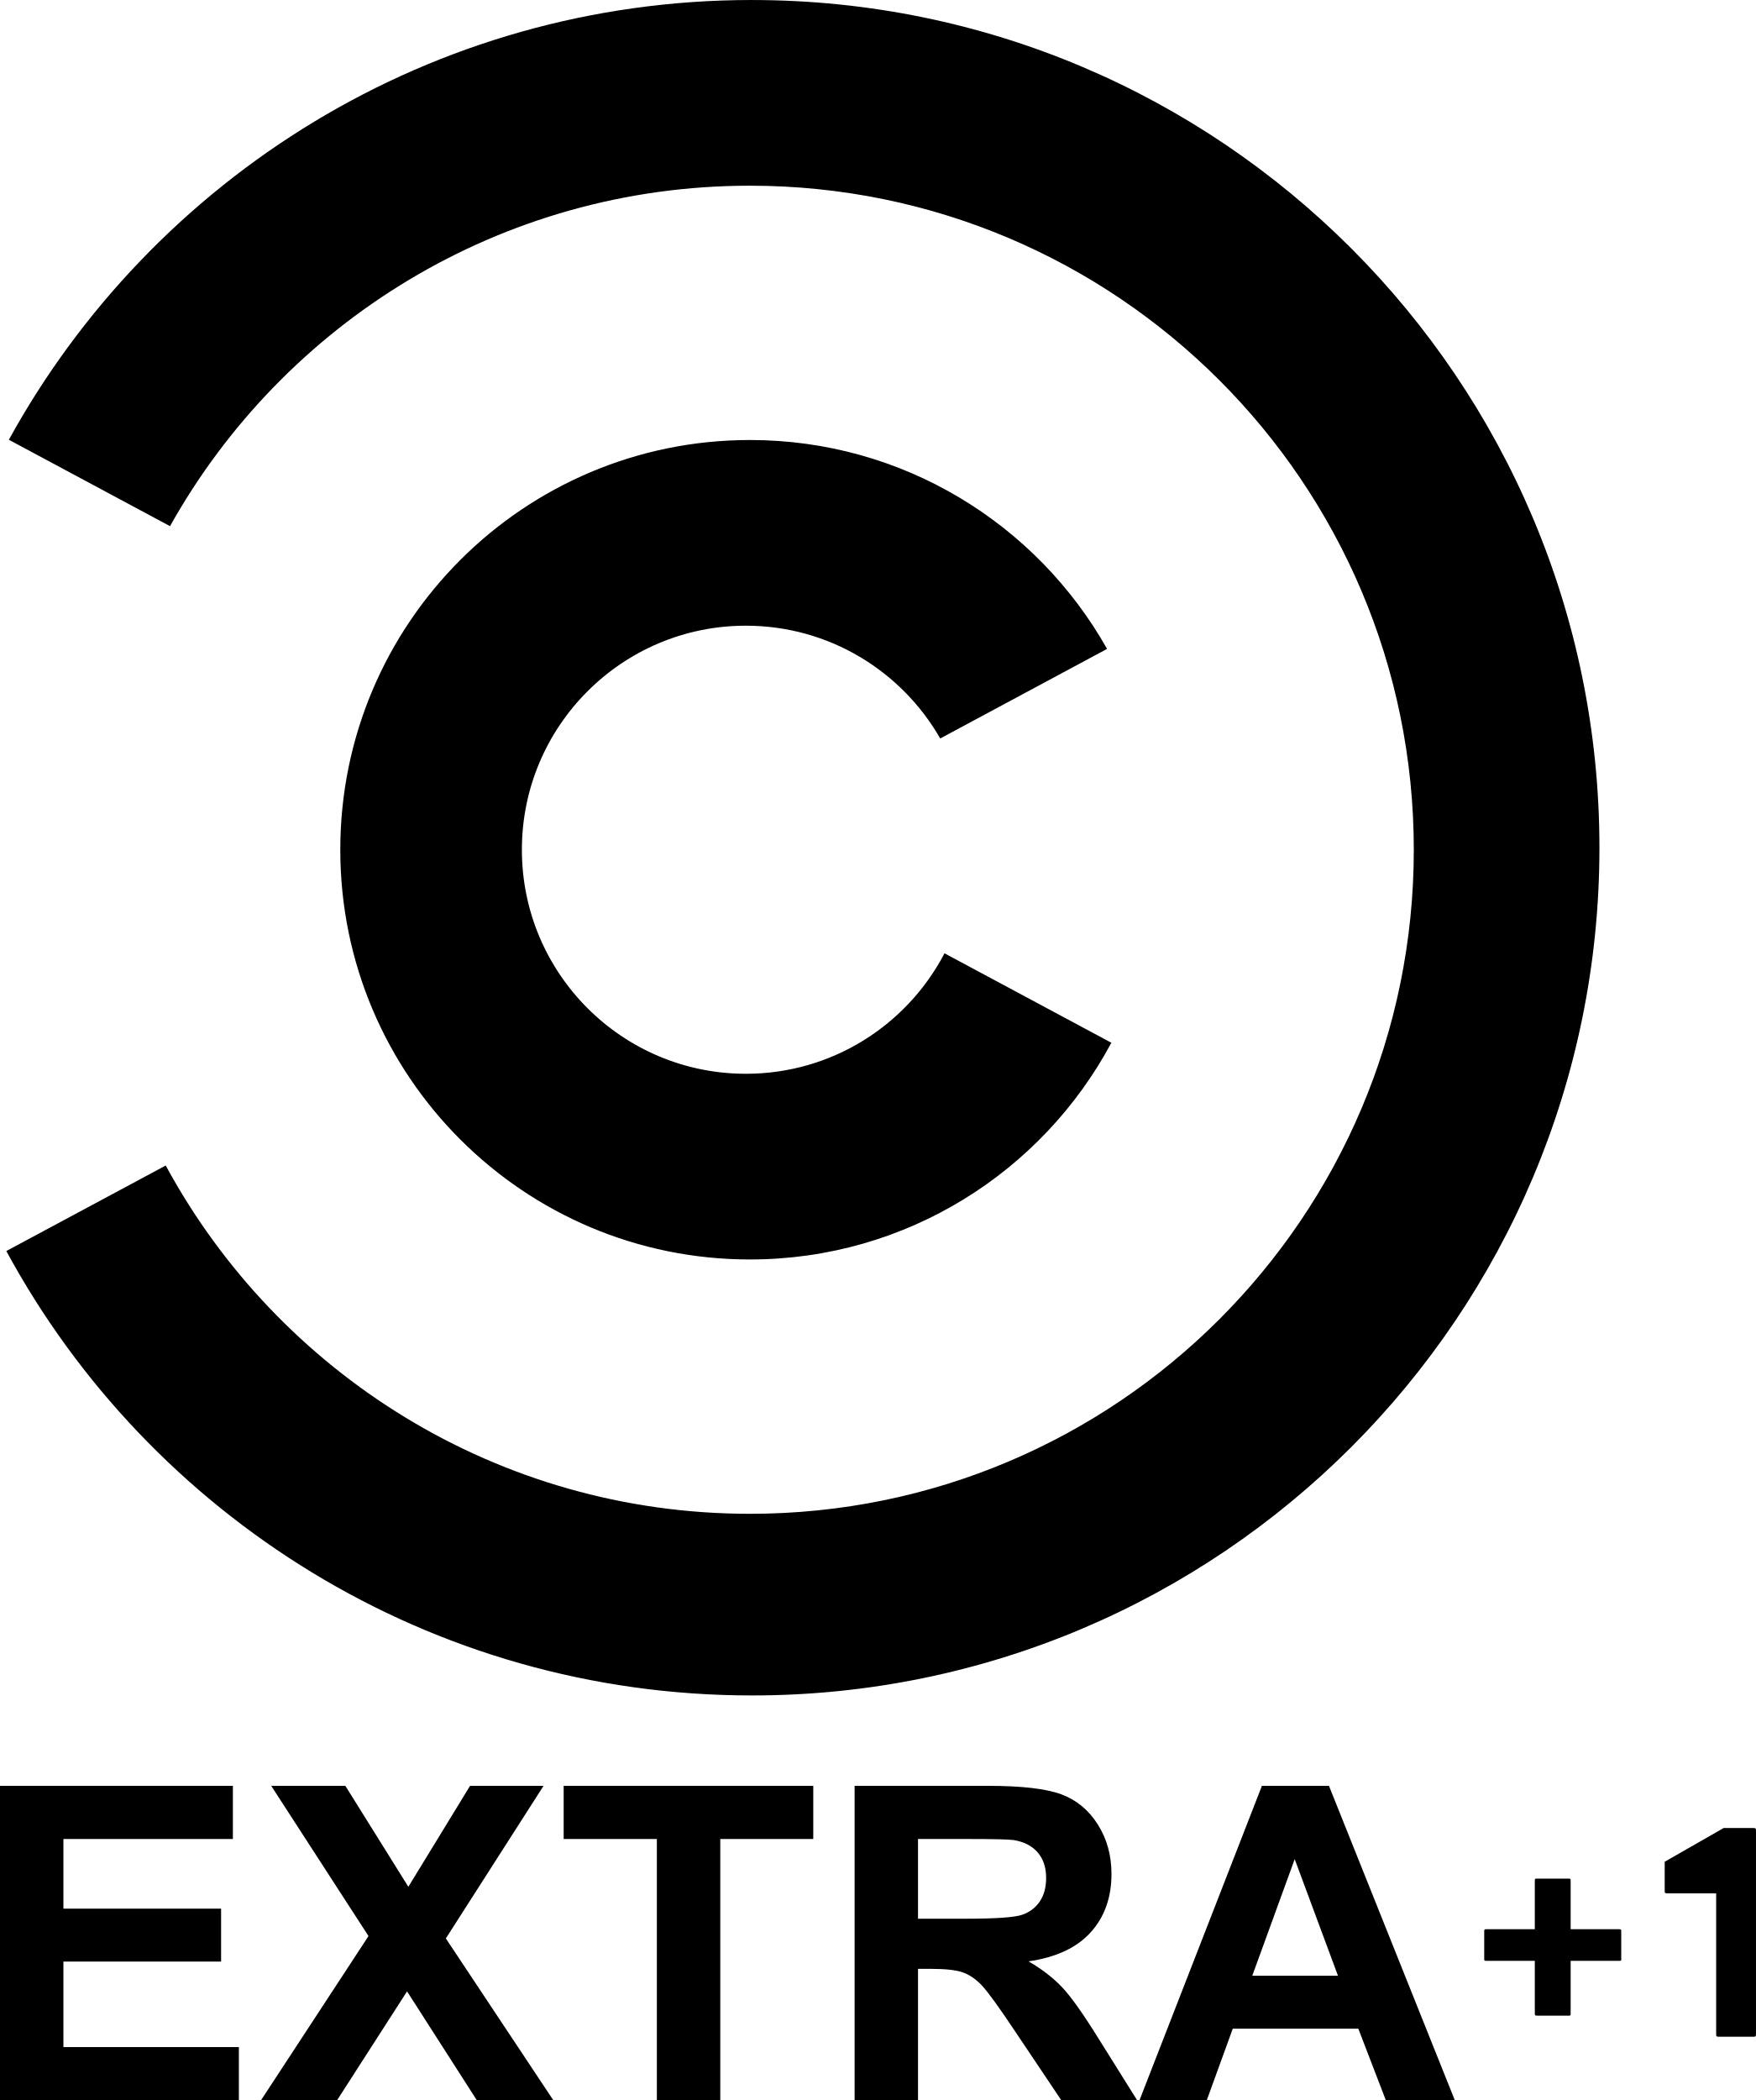
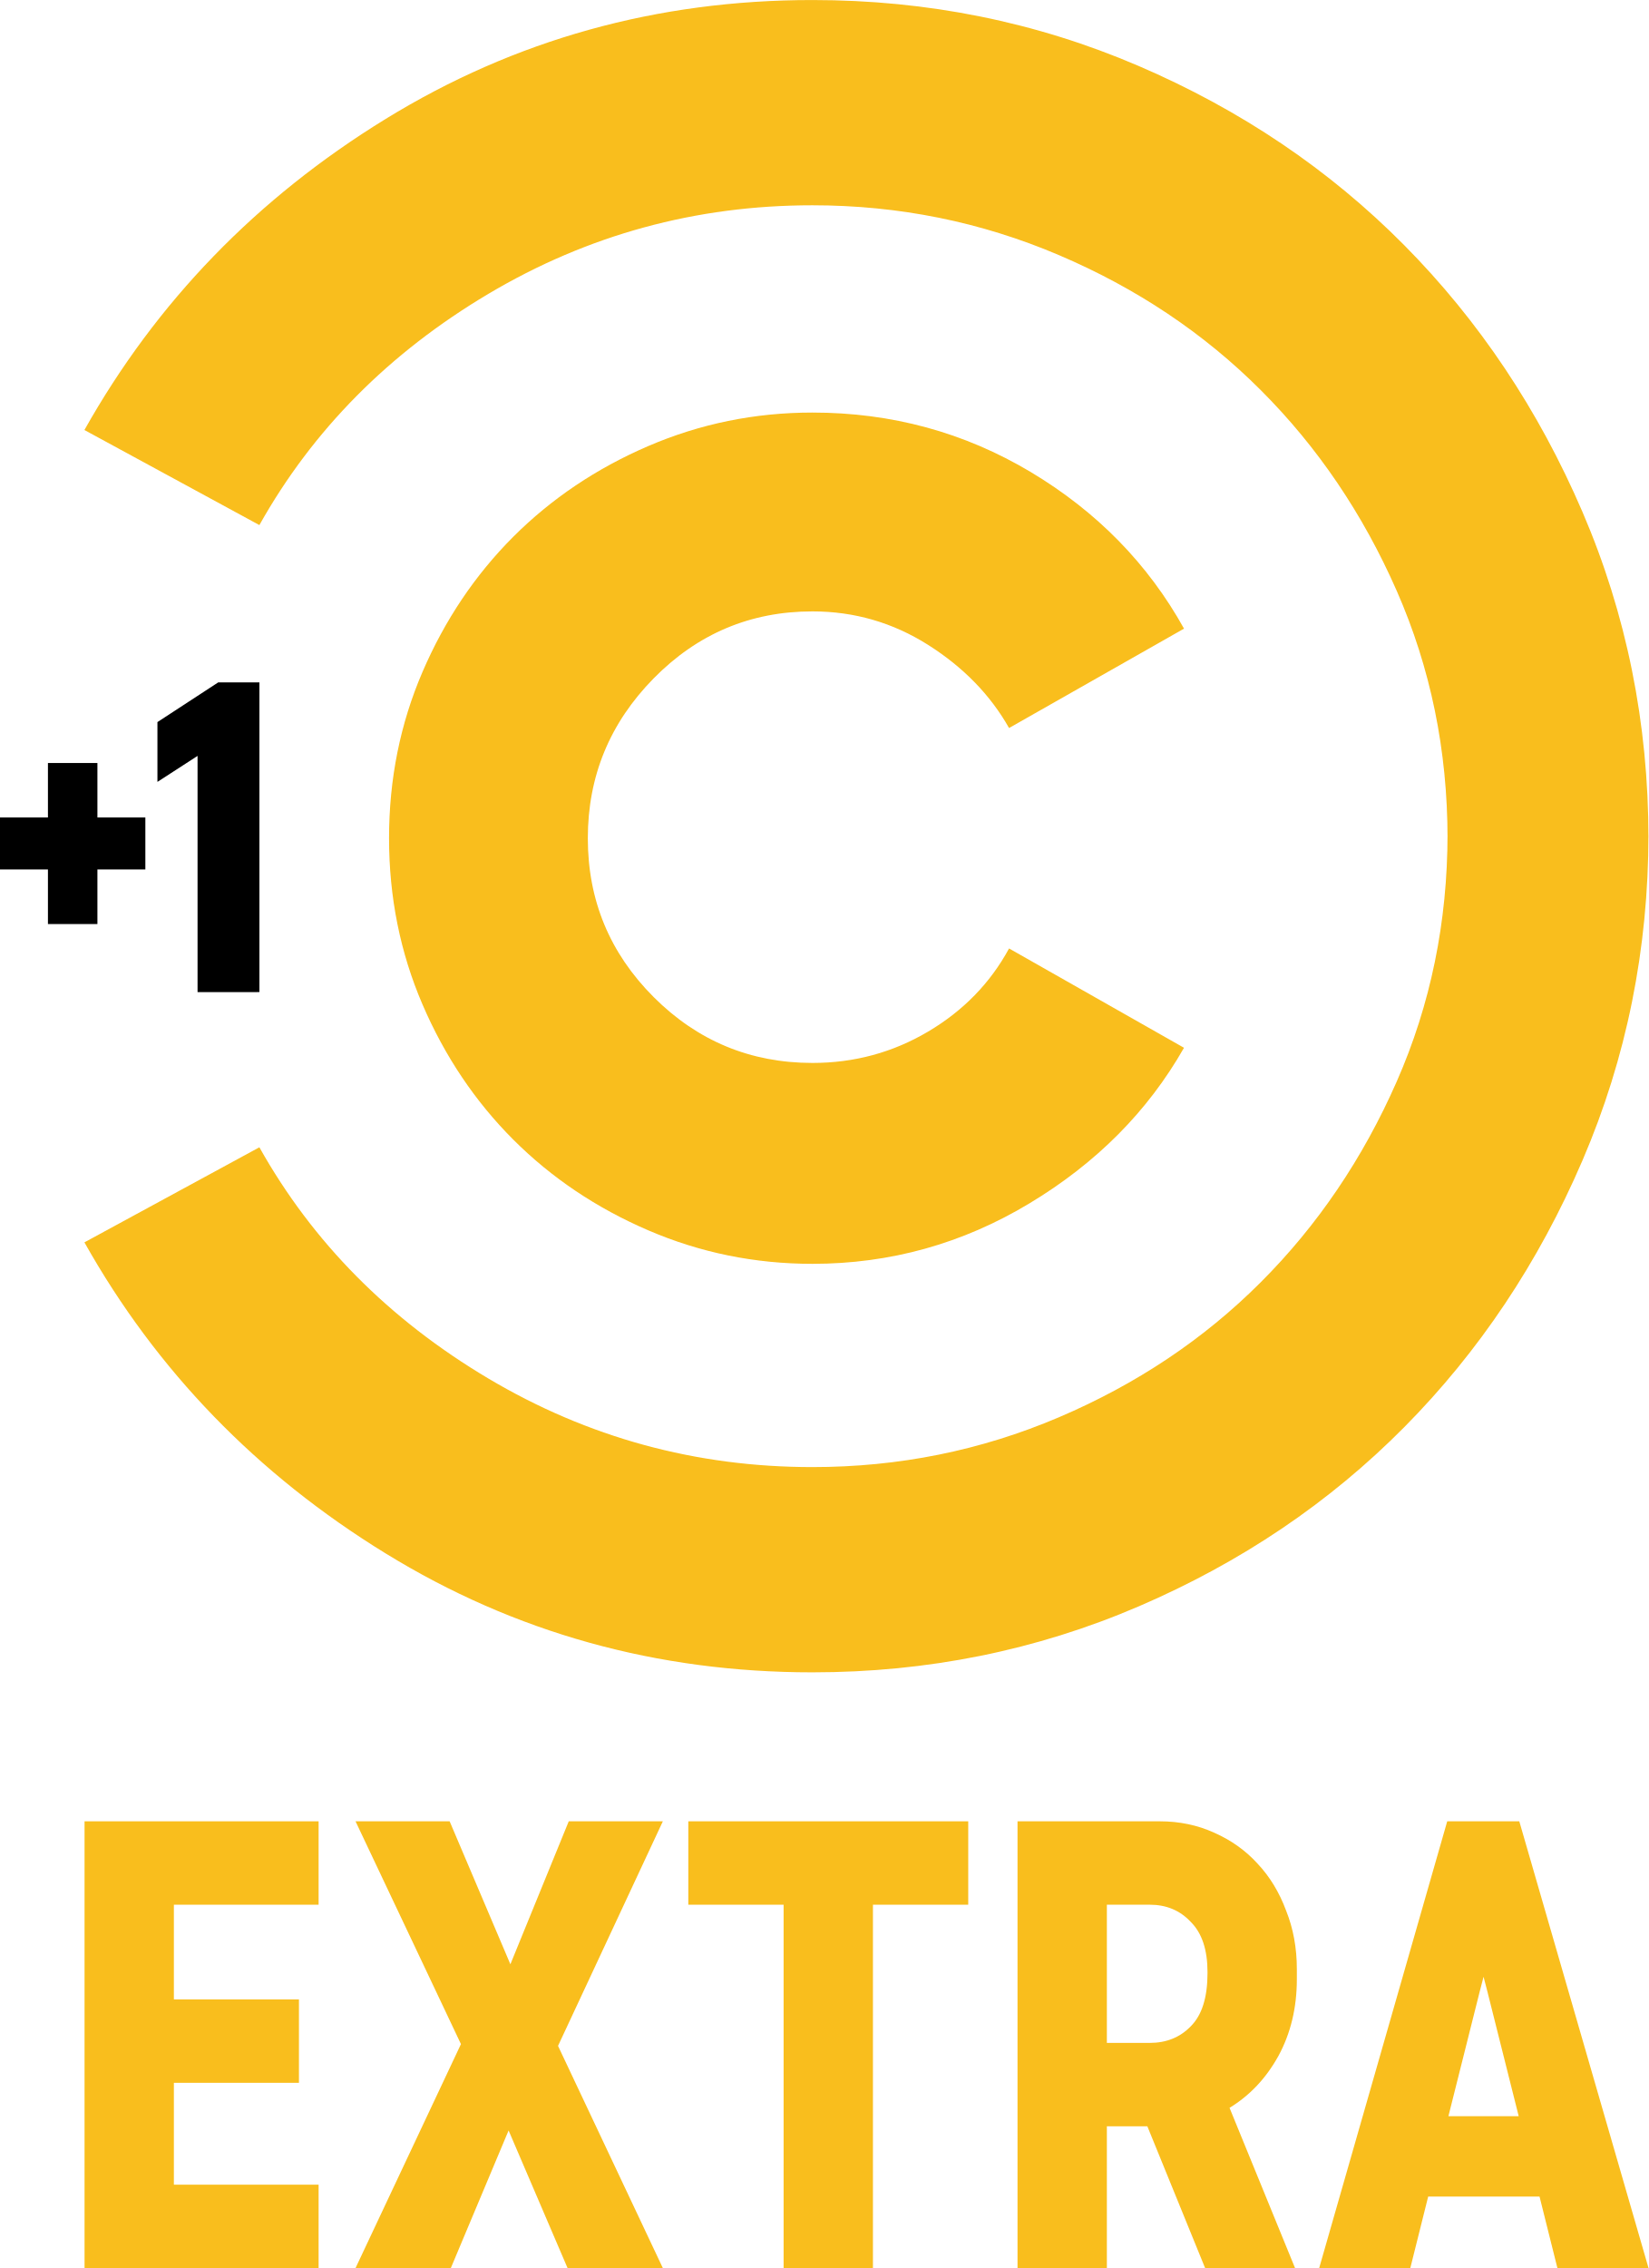
- <svg xmlns="http://www.w3.org/2000/svg" id="svg3087" width="833.05" height="996" version="1.1">
-   <path id="path3120" d="m356.72 0c-151.91 0-284.14 84.254-352.52 208.57l76.464 40.984c53.865-96.336 156.88-161.48 275.1-161.48 173.94 0 314.95 141.01 314.95 314.95 0 173.94-141.01 314.95-314.95 314.95-119.73 0-223.86-66.822-277.14-165.19l-75.626 40.565c68.028 125.53 200.91 210.78 353.72 210.78 222.05 0 402.06-180.01 402.06-402.06 0-222.05-180.01-402.06-402.06-402.06zm-0.957 208.69c-107.33 0-194.33 87.004-194.33 194.33s87.005 194.33 194.33 194.33c74.227 0 138.75-41.616 171.47-102.79l-79.156-42.42c-17.735 33.959-53.27 57.138-94.233 57.138-58.685 0-106.26-47.574-106.26-106.26 0-58.685 47.574-106.26 106.26-106.26 39.472 0 73.875 21.54 92.199 53.489l79.156-42.48c-33.319-59.143-96.721-99.08-169.44-99.08z" />
-   <rect id="rect3043" x="153.1" y="832.48" width="0" height=".875" ry=".013" />
-   <g id="text2996" transform="matrix(5.2038 0 0 5.2038 -176.46 -75.512)">
-     <path id="path3001" d="m33.91 205.91v-28.633h21.23v4.844h-15.449v6.348h14.375v4.824h-14.375v7.793h15.996v4.824z" />
-     <path id="path3003" d="m57.719 205.91 9.785-14.941-8.867-13.691h6.758l5.742 9.199 5.625-9.199h6.699l-8.906 13.906 9.785 14.727h-6.973l-6.348-9.902-6.367 9.902z" />
-     <path id="path3005" d="m93.793 205.91v-23.789h-8.496v-4.844h22.754v4.844h-8.477v23.789z" />
-     <path id="path3007" d="m111.82 205.91v-28.633h12.168c3.06 3e-5 5.283 0.257 6.67 0.771 1.387 0.514 2.497 1.429 3.33 2.744 0.833 1.315 1.25 2.819 1.25 4.512-3e-5 2.148-0.632 3.923-1.895 5.322-1.263 1.4-3.151 2.282-5.664 2.647 1.25 0.729 2.282 1.53 3.096 2.402 0.814 0.872 1.911 2.422 3.291 4.648l3.496 5.586h-6.914l-4.18-6.231c-1.484-2.227-2.5-3.63-3.047-4.209-0.547-0.579-1.126-0.977-1.738-1.191-0.612-0.215-1.582-0.322-2.91-0.322h-1.172v11.953zm5.781-16.523h4.277c2.773 2e-5 4.505-0.117 5.195-0.352 0.69-0.234 1.23-0.638 1.621-1.211 0.391-0.573 0.586-1.289 0.586-2.148-2e-5 -0.964-0.257-1.742-0.771-2.334-0.514-0.592-1.24-0.967-2.178-1.123-0.469-0.065-1.875-0.098-4.219-0.098h-4.512z" />
-     <path id="path3009" d="m166.53 205.91h-6.289l-2.5-6.504h-11.445l-2.363 6.504h-6.133l11.152-28.633h6.113zm-10.644-11.328-3.945-10.625-3.867 10.625z" />
+ <svg xmlns="http://www.w3.org/2000/svg" id="svg15" width="436.18pt" height="600pt" version="1.1" viewBox="0 0 436.18 600">
+   <g id="g876-2" transform="matrix(5.6811 0 0 5.6811 22.308 -.019944)" fill="#f8ba0f" fill-opacity=".941" fill-rule="evenodd">
+     <path id="path11-7" d="m43.07 44.17c-0.873 1.609-2.13 2.901-3.773 3.873-1.645 0.973-3.439 1.458-5.384 1.458-2.883 0-5.349-1.022-7.395-3.067-2.046-2.046-3.067-4.512-3.067-7.395 0-2.885 1.022-5.367 3.067-7.446 2.046-2.079 4.512-3.119 7.395-3.119 1.945 0 3.74 0.519 5.384 1.558 1.643 1.04 2.901 2.331 3.773 3.873l8.149-4.628c-1.678-3.018-4.058-5.449-7.143-7.295-3.087-1.843-6.473-2.767-10.164-2.767-2.682 0-5.231 0.521-7.646 1.56-2.415 1.04-4.51 2.449-6.288 4.225-1.776 1.778-3.185 3.873-4.225 6.288-1.04 2.415-1.56 4.997-1.56 7.748 0 2.749 0.521 5.331 1.56 7.747 1.04 2.415 2.449 4.51 4.225 6.288 1.778 1.778 3.873 3.185 6.288 4.225 2.415 1.04 4.964 1.56 7.646 1.56 3.624 0 6.994-0.939 10.112-2.818 3.119-1.877 5.516-4.292 7.194-7.243z" />
+     <path id="path2997-2" d="m72.85 38.84c0 5.367-1.024 10.431-3.07 15.194-2.046 4.761-4.813 8.904-8.301 12.425-3.488 3.522-7.613 6.304-12.374 8.35-4.763 2.046-9.828 3.07-15.194 3.07-7.243 0-13.868-1.845-19.871-5.534-6.003-3.688-10.68-8.519-14.035-14.489l8.149-4.427c2.482 4.427 6.037 8.016 10.665 10.767 4.63 2.749 9.661 4.125 15.092 4.125 4.024 0 7.849-0.772 11.47-2.315 3.622-1.543 6.758-3.637 9.407-6.288 2.651-2.649 4.763-5.768 6.34-9.356s2.364-7.428 2.364-11.521v0.202c0-4.093-0.788-7.933-2.364-11.521-1.576-3.588-3.688-6.707-6.34-9.356-2.649-2.651-5.785-4.746-9.407-6.288s-7.446-2.315-11.47-2.315c-5.432 0-10.462 1.376-15.092 4.125-4.628 2.751-8.183 6.34-10.665 10.767l-8.149-4.427c3.354-5.97 8.031-10.8 14.035-14.489 6.003-3.688 12.628-5.534 19.871-5.534 5.367 0 10.431 1.024 15.194 3.07 4.761 2.046 8.886 4.828 12.374 8.35 3.488 3.522 6.255 7.664 8.301 12.425 2.046 4.763 3.07 9.828 3.07 15.194z" />
  </g>
-   <path id="path2992" d="m728.12 954.5v-24.5h-22.5c-1.608 0-1.5 6e-3 -1.5-1.5v-12c0-1.608-6e-3 -1.5 1.5-1.5h22.5v-22.5c0-1.608-6e-3 -1.5 1.5-1.5h14c1.608 0 1.5-5e-3 1.5 1.5v22.5h22.5c1.608 0 1.5-5e-3 1.5 1.5v12c0.115 1.604 5e-3 1.5-1.5 1.5h-22.5v24.5c0 1.608 5e-3 1.5-1.5 1.5h-14c-1.526 0-1.5-0.054-1.5-1.5z" />
-   <path id="path2994" d="m831.05 966h-14.899c-2.144 0-2 7e-3 -2-2v-66h-22.414c-2.144 0-2 7e-3 -2-2v-13l27.978-16h13.335c2.144 0 2-7e-3 2 2v95c0 2.144 8e-3 2-2 2z" />
+   <g id="g835" transform="matrix(2.1378 0 0 2.1378 4.7248e-6 1.2744e-6)">
+     <path id="path840" d="m5.934 114.35v-6.755h-5.934v-6.432h5.934v-6.742h6.123v6.742h5.934v6.432h-5.934v6.755z" />
+     <path id="path842" d="m24.451 122.77v-29.228l-4.965 3.216v-7.401l7.522-4.912h5.1v38.324z" />
+   </g>
+   <g id="flowRoot821" transform="matrix(3.9397 0 0 3.9397 -3260.7 -2494.3)" fill="#f8ba0f" fill-opacity=".941" stroke-width="1px" aria-label="EXTRA">
+     <path id="path829" d="m833.33 785.42v-30h15.72v5.6h-9.72v6.36h8.4v5.6h-8.4v6.84h9.72v5.6z" />
+     <path id="path831" d="m851.53 785.42 7.08-15.04-7.08-14.96h6.32l4.08 9.6 3.92-9.6h6.32l-7.04 15.08 7.04 14.92h-6.4l-3.96-9.24-3.88 9.24z" />
+     <path id="path833" d="m880.28 785.42v-24.4h-6.4v-5.6h18.8v5.6h-6.4v24.4z" />
+     <path id="path835" d="m901.99 775.9v9.52h-6v-30h9.56q1.96 0 3.64 0.76 1.72 0.76 2.92 2.08 1.24 1.32 1.92 3.16 0.72 1.8 0.72 3.92v0.68q0 2.88-1.24 5.16-1.24 2.24-3.28 3.48l4.4 10.76h-6.04l-3.88-9.52zm0-5.6h2.88q1.68 0 2.76-1.12 1.12-1.12 1.12-3.56v-0.08q0-2.24-1.12-3.36-1.08-1.16-2.76-1.16h-2.88z" />
+     <path id="path837" d="m932.25 785.42-1.2-4.8h-7.48l-1.2 4.8h-6.12l8.6-30h4.84l8.68 30zm-5.2-18.64-2.12 8.44h4.72l-2.12-8.44-0.24-0.92z" />
+   </g>
</svg>
